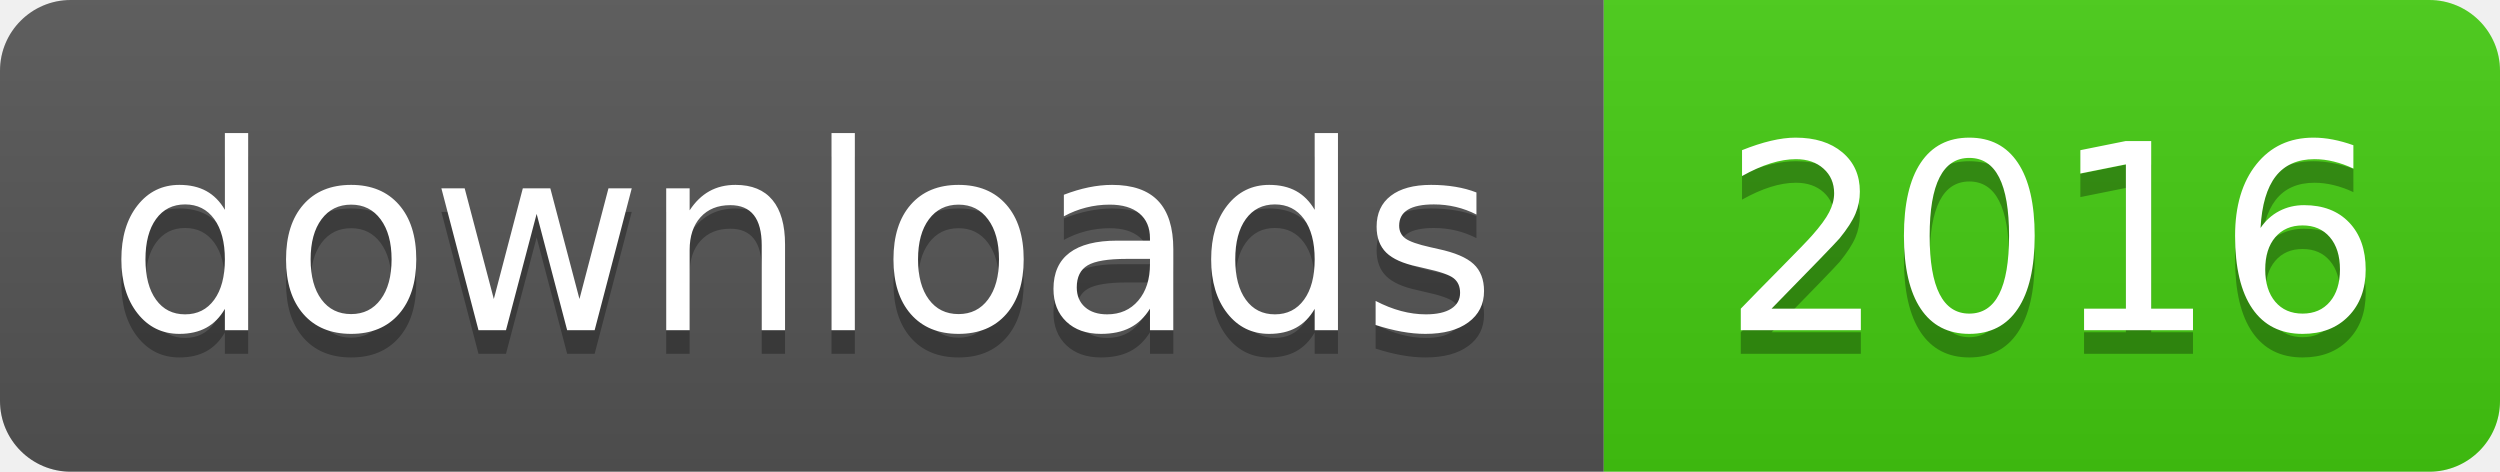
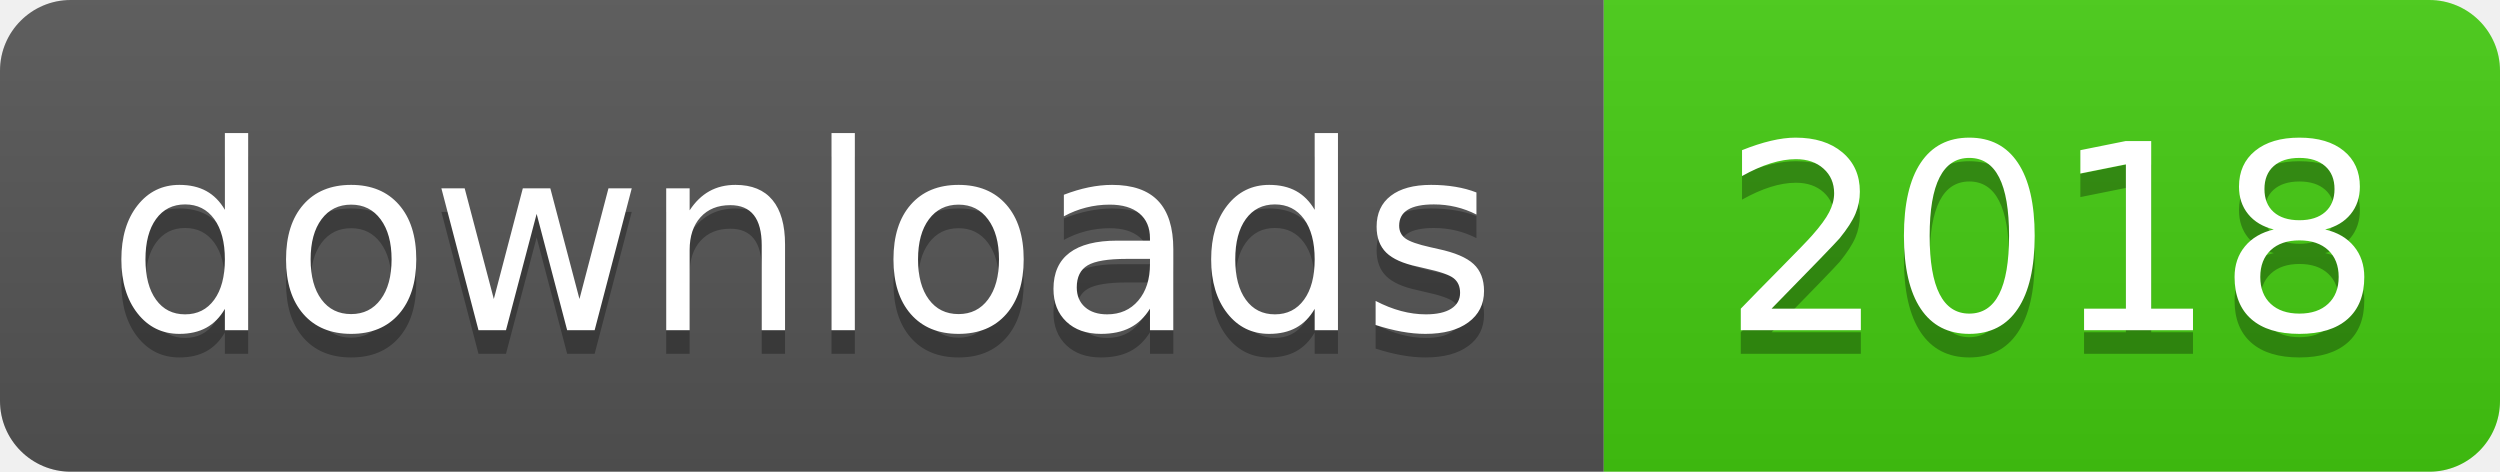
- <svg xmlns="http://www.w3.org/2000/svg" width="106" height="20" role="img" aria-label="downloads: 2016">
+ <svg xmlns="http://www.w3.org/2000/svg" width="106" height="20" role="img" aria-label="downloads: 2018">
  <linearGradient id="s" x2="0" y2="100%">
    <stop offset="0" stop-color="#bbb" stop-opacity=".1" />
    <stop offset="1" stop-opacity=".1" />
  </linearGradient>
  <clipPath id="r">
    <rect width="106" height="20" rx="3" fill="#fff" />
  </clipPath>
  <g clip-path="url(#r)">
    <rect width="68" height="20" fill="#555" />
    <rect x="68" width="38" height="20" fill="#4c1" />
    <rect width="106" height="20" fill="url(#s)" />
  </g>
  <g fill="#fff" text-anchor="middle" font-family="Verdana,Geneva,DejaVu Sans,sans-serif" text-rendering="geometricPrecision" font-size="110">
    <text aria-hidden="true" x="340" y="150" fill="#010101" fill-opacity=".3" transform="scale(.1)" textLength="560">downloads</text>
    <text x="340" y="140" transform="scale(.1)" fill="#fff" textLength="560">downloads</text>
-     <text aria-hidden="true" x="870" y="150" fill="#010101" fill-opacity=".3" transform="scale(.1)" textLength="260">2016</text>
-     <text x="870" y="140" transform="scale(.1)" fill="#fff" textLength="260">2016</text>
+     <text aria-hidden="true" x="870" y="150" fill="#010101" fill-opacity=".3" transform="scale(.1)" textLength="260">2018</text>
+     <text x="870" y="140" transform="scale(.1)" fill="#fff" textLength="260">2018</text>
  </g>
</svg>
